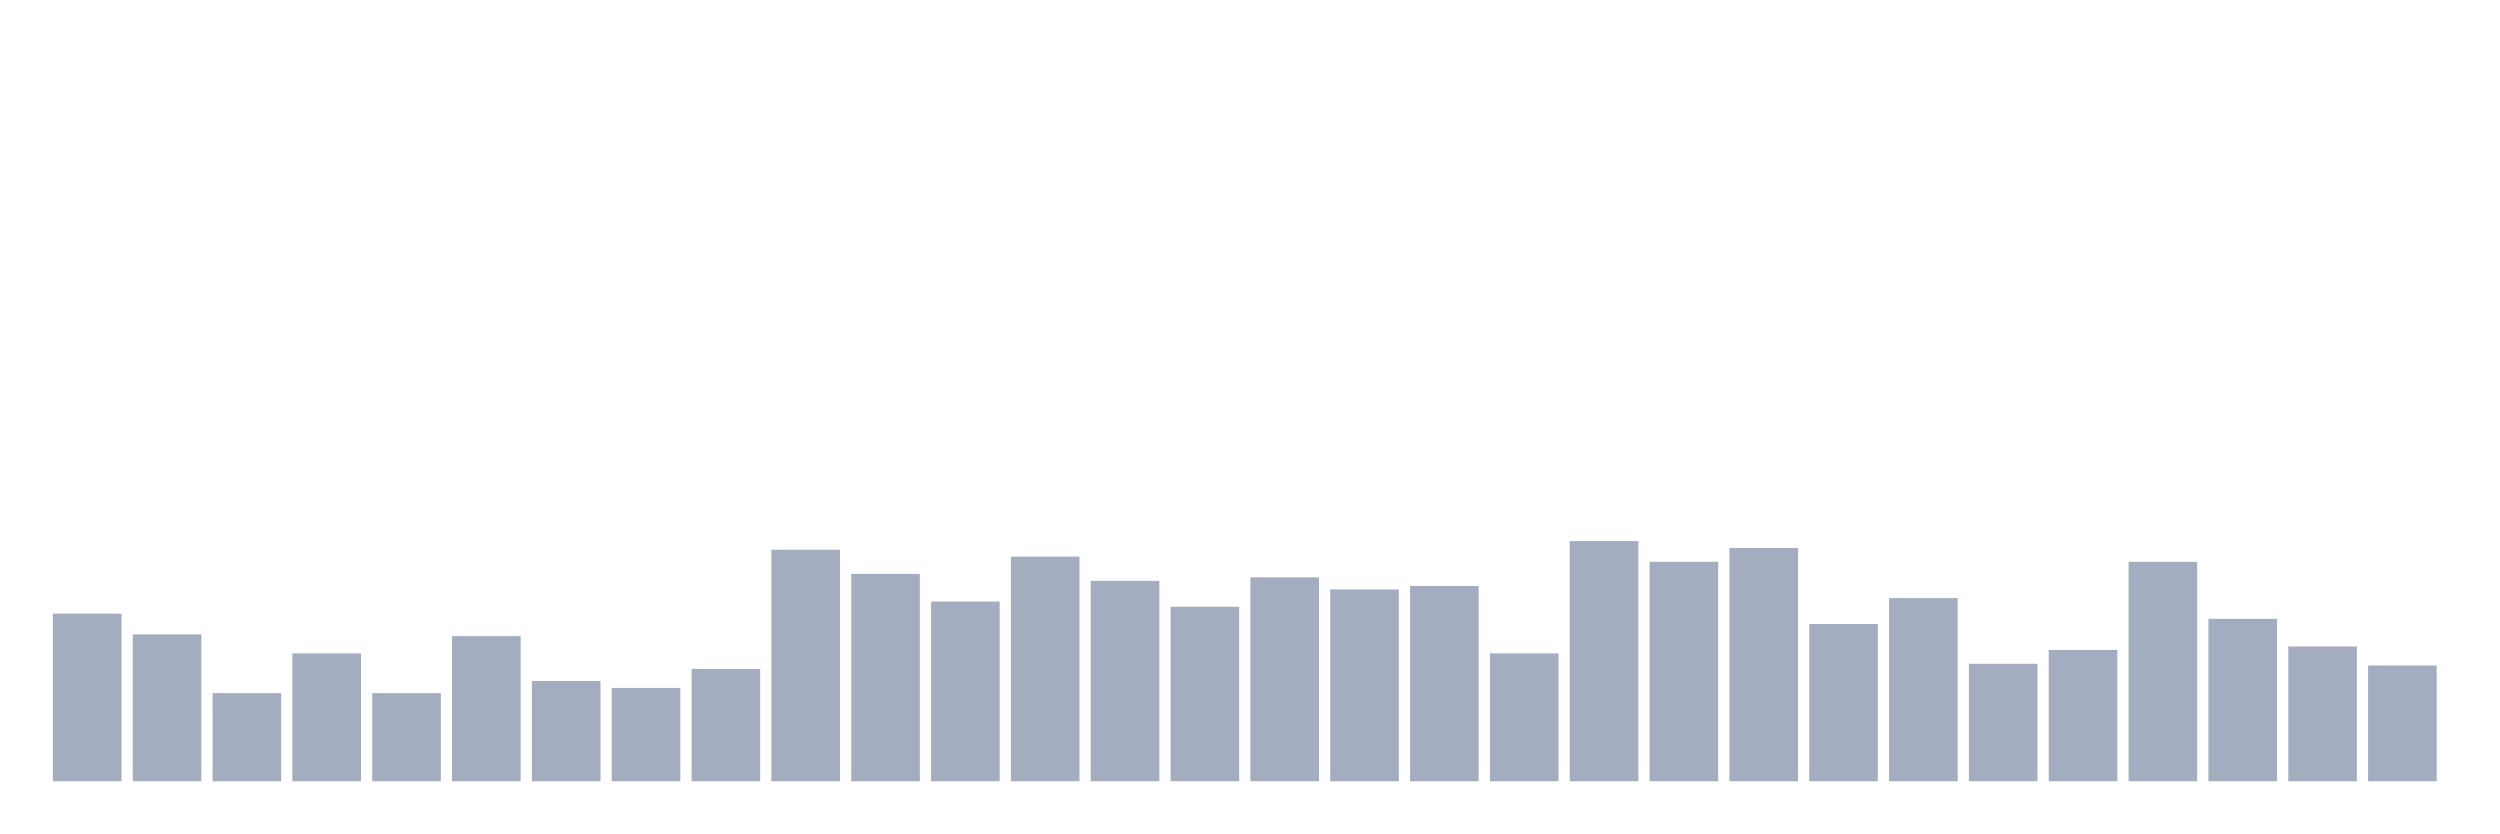
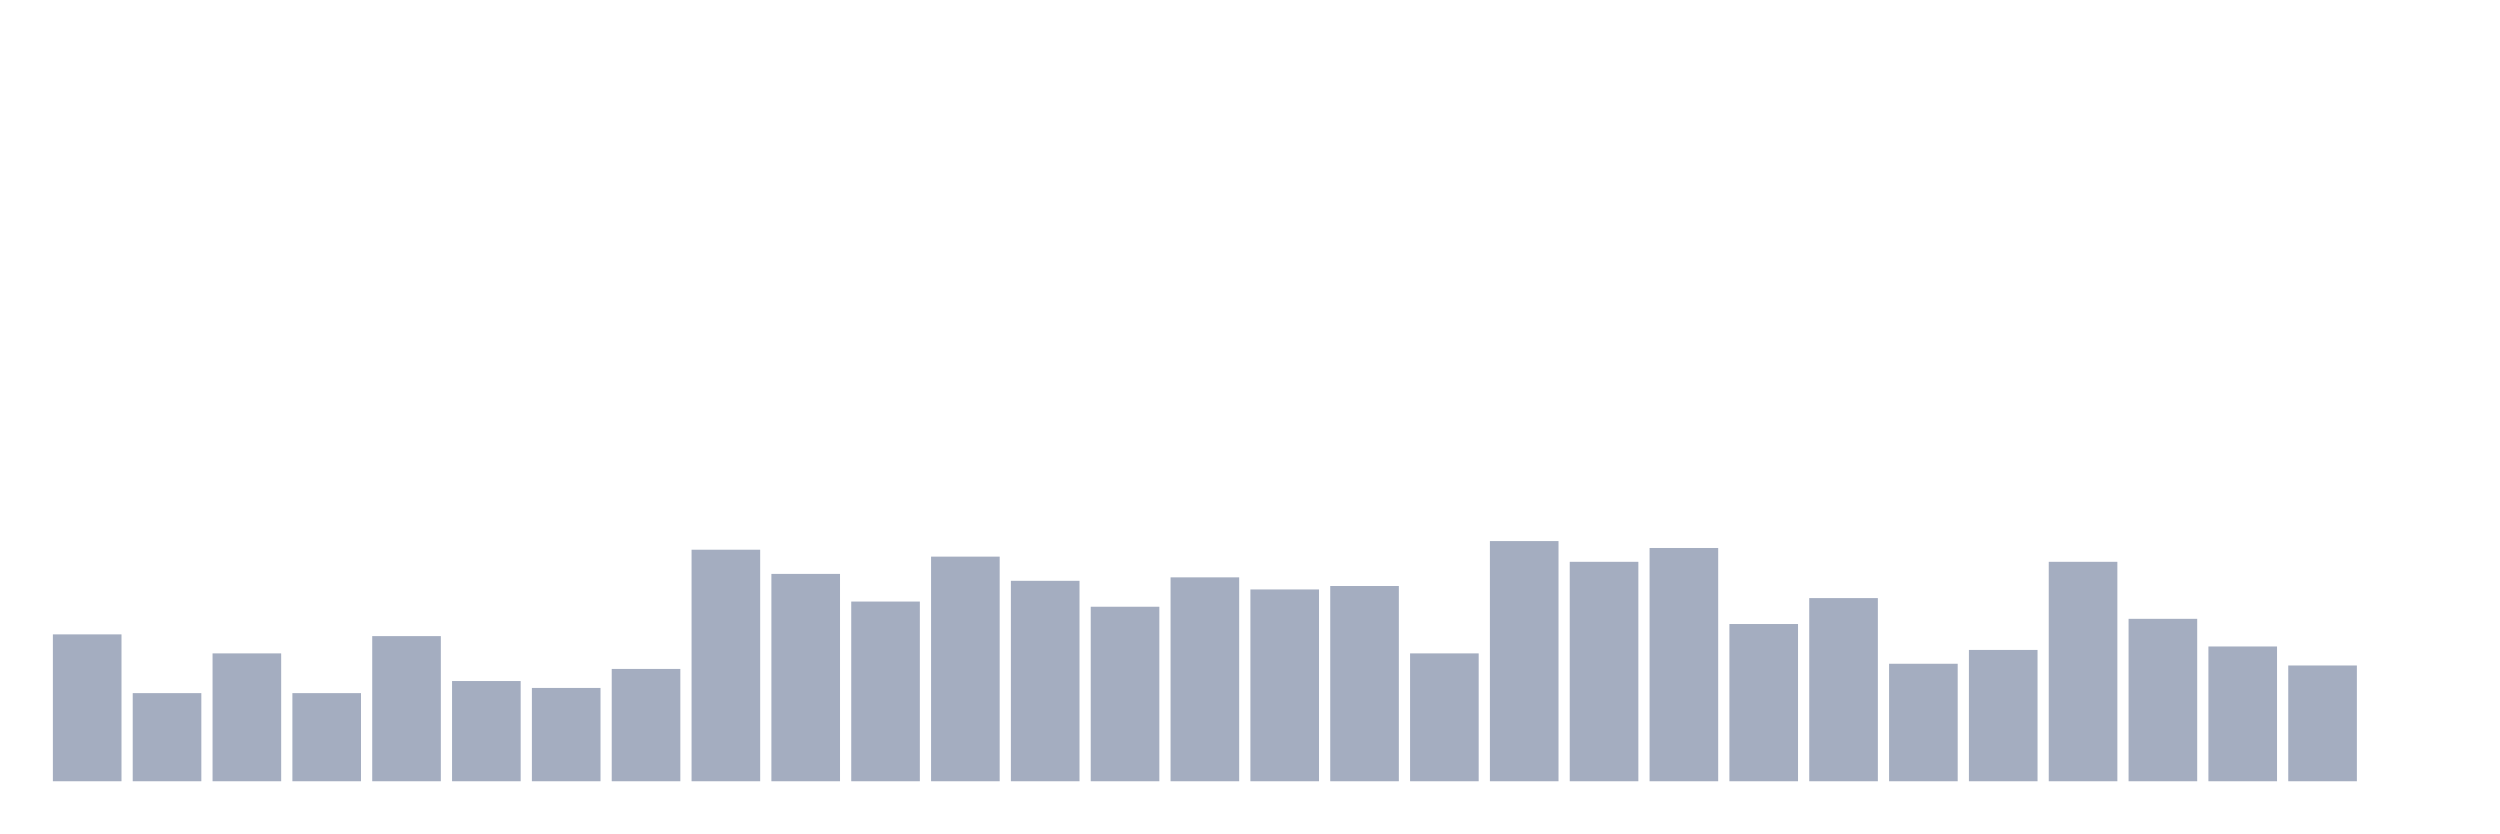
<svg xmlns="http://www.w3.org/2000/svg" viewBox="0 0 480 160">
  <g transform="translate(10,10)">
-     <rect class="bar" x="0.153" width="13.175" y="107.82" height="32.18" fill="rgb(164,173,192)" />
-     <rect class="bar" x="15.482" width="13.175" y="111.801" height="28.199" fill="rgb(164,173,192)" />
-     <rect class="bar" x="30.81" width="13.175" y="123.081" height="16.919" fill="rgb(164,173,192)" />
-     <rect class="bar" x="46.138" width="13.175" y="115.45" height="24.55" fill="rgb(164,173,192)" />
-     <rect class="bar" x="61.466" width="13.175" y="123.081" height="16.919" fill="rgb(164,173,192)" />
-     <rect class="bar" x="76.794" width="13.175" y="112.133" height="27.867" fill="rgb(164,173,192)" />
-     <rect class="bar" x="92.123" width="13.175" y="120.758" height="19.242" fill="rgb(164,173,192)" />
-     <rect class="bar" x="107.451" width="13.175" y="122.085" height="17.915" fill="rgb(164,173,192)" />
-     <rect class="bar" x="122.779" width="13.175" y="118.436" height="21.564" fill="rgb(164,173,192)" />
-     <rect class="bar" x="138.107" width="13.175" y="95.545" height="44.455" fill="rgb(164,173,192)" />
-     <rect class="bar" x="153.436" width="13.175" y="100.19" height="39.81" fill="rgb(164,173,192)" />
-     <rect class="bar" x="168.764" width="13.175" y="105.498" height="34.502" fill="rgb(164,173,192)" />
-     <rect class="bar" x="184.092" width="13.175" y="96.872" height="43.128" fill="rgb(164,173,192)" />
-     <rect class="bar" x="199.42" width="13.175" y="101.517" height="38.483" fill="rgb(164,173,192)" />
-     <rect class="bar" x="214.748" width="13.175" y="106.493" height="33.507" fill="rgb(164,173,192)" />
-     <rect class="bar" x="230.077" width="13.175" y="100.853" height="39.147" fill="rgb(164,173,192)" />
-     <rect class="bar" x="245.405" width="13.175" y="103.175" height="36.825" fill="rgb(164,173,192)" />
-     <rect class="bar" x="260.733" width="13.175" y="102.512" height="37.488" fill="rgb(164,173,192)" />
-     <rect class="bar" x="276.061" width="13.175" y="115.45" height="24.55" fill="rgb(164,173,192)" />
-     <rect class="bar" x="291.39" width="13.175" y="93.886" height="46.114" fill="rgb(164,173,192)" />
-     <rect class="bar" x="306.718" width="13.175" y="97.867" height="42.133" fill="rgb(164,173,192)" />
-     <rect class="bar" x="322.046" width="13.175" y="95.213" height="44.787" fill="rgb(164,173,192)" />
-     <rect class="bar" x="337.374" width="13.175" y="109.81" height="30.19" fill="rgb(164,173,192)" />
-     <rect class="bar" x="352.702" width="13.175" y="104.834" height="35.166" fill="rgb(164,173,192)" />
-     <rect class="bar" x="368.031" width="13.175" y="117.441" height="22.559" fill="rgb(164,173,192)" />
-     <rect class="bar" x="383.359" width="13.175" y="114.787" height="25.213" fill="rgb(164,173,192)" />
-     <rect class="bar" x="398.687" width="13.175" y="97.867" height="42.133" fill="rgb(164,173,192)" />
-     <rect class="bar" x="414.015" width="13.175" y="108.815" height="31.185" fill="rgb(164,173,192)" />
-     <rect class="bar" x="429.344" width="13.175" y="114.123" height="25.877" fill="rgb(164,173,192)" />
-     <rect class="bar" x="444.672" width="13.175" y="117.773" height="22.227" fill="rgb(164,173,192)" />
+     <rect class="bar" x="0.153" width="13.175" y="111.801" height="28.199" fill="rgb(164,173,192)" />
+     <rect class="bar" x="15.482" width="13.175" y="123.081" height="16.919" fill="rgb(164,173,192)" />
+     <rect class="bar" x="30.81" width="13.175" y="115.45" height="24.55" fill="rgb(164,173,192)" />
+     <rect class="bar" x="46.138" width="13.175" y="123.081" height="16.919" fill="rgb(164,173,192)" />
+     <rect class="bar" x="61.466" width="13.175" y="112.133" height="27.867" fill="rgb(164,173,192)" />
+     <rect class="bar" x="76.794" width="13.175" y="120.758" height="19.242" fill="rgb(164,173,192)" />
+     <rect class="bar" x="92.123" width="13.175" y="122.085" height="17.915" fill="rgb(164,173,192)" />
+     <rect class="bar" x="107.451" width="13.175" y="118.436" height="21.564" fill="rgb(164,173,192)" />
+     <rect class="bar" x="122.779" width="13.175" y="95.545" height="44.455" fill="rgb(164,173,192)" />
+     <rect class="bar" x="138.107" width="13.175" y="100.19" height="39.81" fill="rgb(164,173,192)" />
+     <rect class="bar" x="153.436" width="13.175" y="105.498" height="34.502" fill="rgb(164,173,192)" />
+     <rect class="bar" x="168.764" width="13.175" y="96.872" height="43.128" fill="rgb(164,173,192)" />
+     <rect class="bar" x="184.092" width="13.175" y="101.517" height="38.483" fill="rgb(164,173,192)" />
+     <rect class="bar" x="199.42" width="13.175" y="106.493" height="33.507" fill="rgb(164,173,192)" />
+     <rect class="bar" x="214.748" width="13.175" y="100.853" height="39.147" fill="rgb(164,173,192)" />
+     <rect class="bar" x="230.077" width="13.175" y="103.175" height="36.825" fill="rgb(164,173,192)" />
+     <rect class="bar" x="245.405" width="13.175" y="102.512" height="37.488" fill="rgb(164,173,192)" />
+     <rect class="bar" x="260.733" width="13.175" y="115.45" height="24.55" fill="rgb(164,173,192)" />
+     <rect class="bar" x="276.061" width="13.175" y="93.886" height="46.114" fill="rgb(164,173,192)" />
+     <rect class="bar" x="291.39" width="13.175" y="97.867" height="42.133" fill="rgb(164,173,192)" />
+     <rect class="bar" x="306.718" width="13.175" y="95.213" height="44.787" fill="rgb(164,173,192)" />
+     <rect class="bar" x="322.046" width="13.175" y="109.81" height="30.19" fill="rgb(164,173,192)" />
+     <rect class="bar" x="337.374" width="13.175" y="104.834" height="35.166" fill="rgb(164,173,192)" />
+     <rect class="bar" x="352.702" width="13.175" y="117.441" height="22.559" fill="rgb(164,173,192)" />
+     <rect class="bar" x="368.031" width="13.175" y="114.787" height="25.213" fill="rgb(164,173,192)" />
+     <rect class="bar" x="383.359" width="13.175" y="97.867" height="42.133" fill="rgb(164,173,192)" />
+     <rect class="bar" x="398.687" width="13.175" y="108.815" height="31.185" fill="rgb(164,173,192)" />
+     <rect class="bar" x="414.015" width="13.175" y="114.123" height="25.877" fill="rgb(164,173,192)" />
+     <rect class="bar" x="429.344" width="13.175" y="117.773" height="22.227" fill="rgb(164,173,192)" />
+     <rect class="bar" x="444.672" width="13.175" y="140" height="0" fill="rgb(164,173,192)" />
  </g>
</svg>
